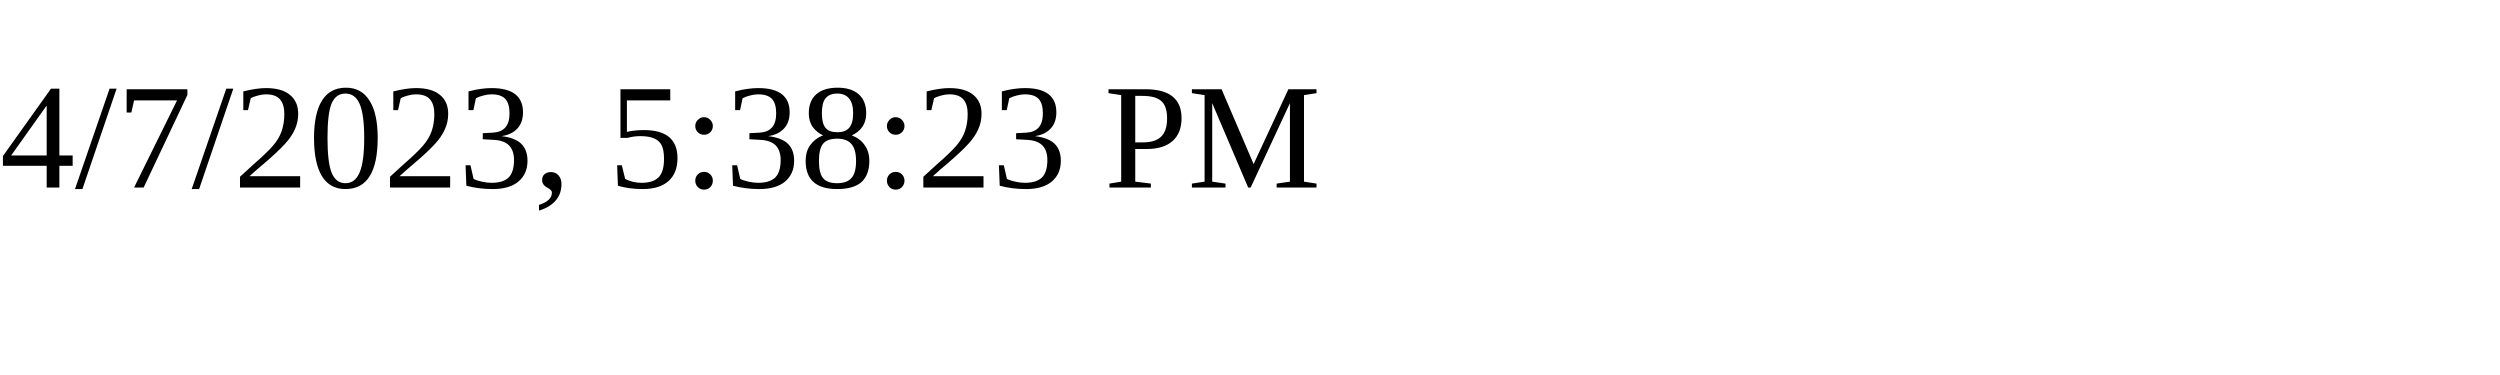
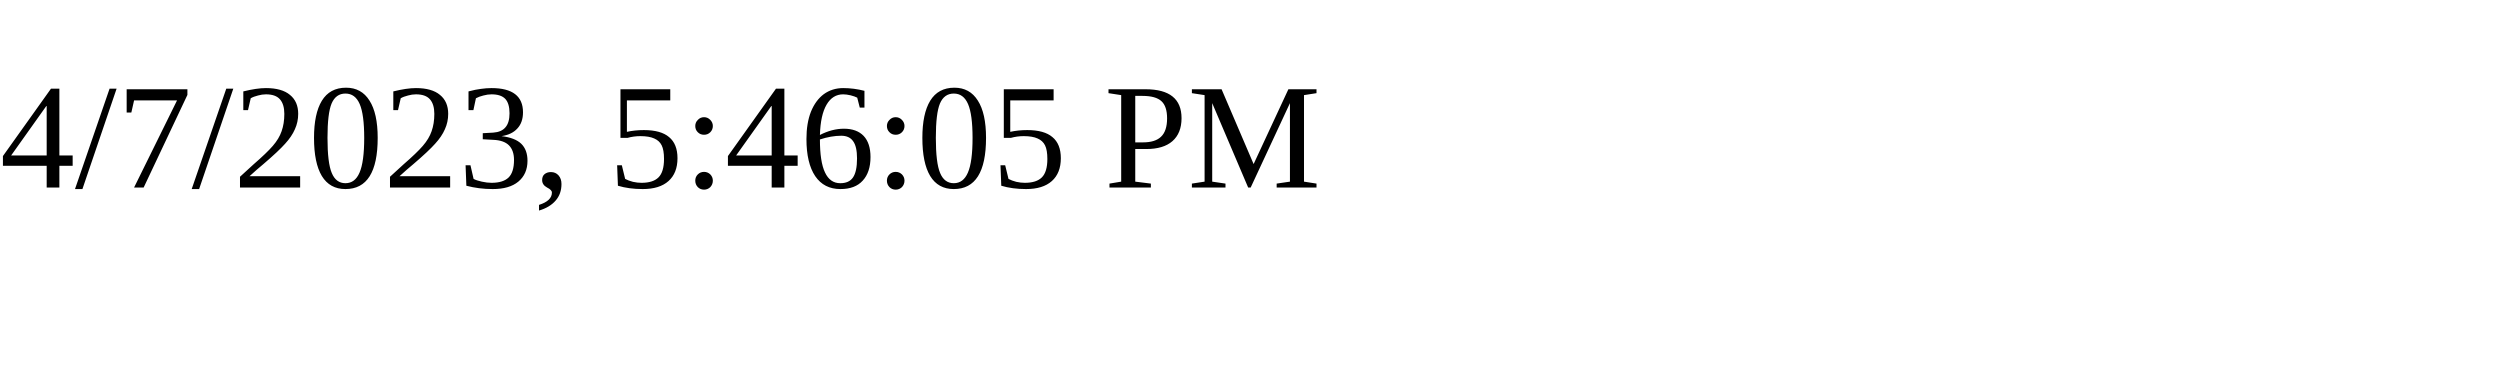
<svg xmlns="http://www.w3.org/2000/svg" height="30" width="200">
-   <text x="0" y="15">4/7/2023, 5:38:23 PM</text>
+   <text x="0" y="15">4/7/2023, 5:46:05 PM</text>
</svg>
